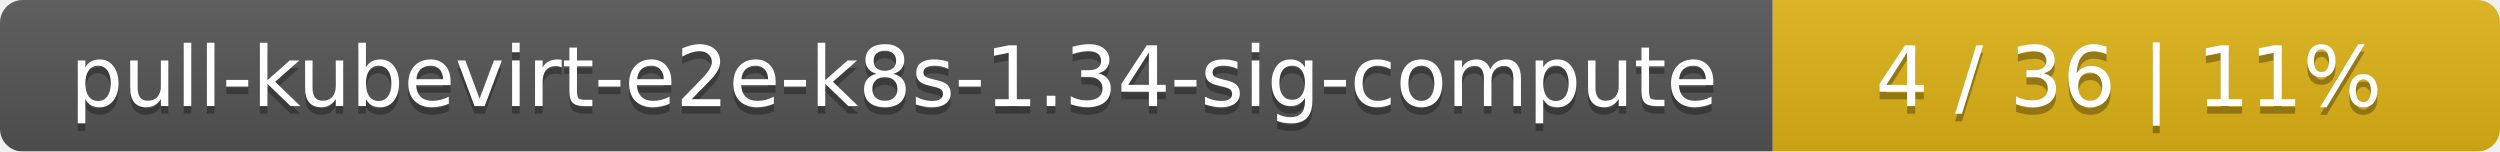
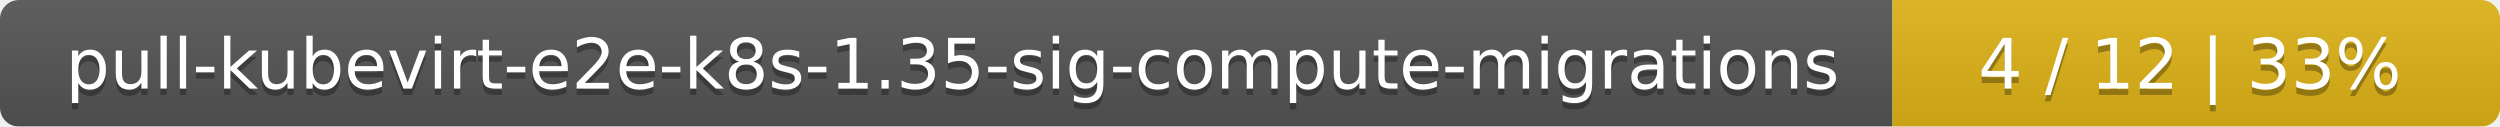
- <svg xmlns="http://www.w3.org/2000/svg" width="330" height="20">
+ <svg xmlns="http://www.w3.org/2000/svg" width="395" height="20">
  <linearGradient id="smooth" x2="0" y2="100%">
    <stop offset="0" stop-color="#bbb" stop-opacity=".1" />
    <stop offset="1" stop-opacity=".1" />
  </linearGradient>
  <mask id="round">
-     <rect width="330" height="20" rx="3" fill="#fff" />
+     <rect width="395" height="20" rx="3" fill="#fff" />
  </mask>
  <g mask="url(#round)">
-     <rect width="234" height="20" fill="#555" />
-     <rect x="234" width="96" height="20" fill="#dfb317" />
-     <rect width="330" height="20" fill="url(#smooth)" />
+     <rect width="299" height="20" fill="#555" />
+     <rect x="299" width="96" height="20" fill="#dfb317" />
+     <rect width="395" height="20" fill="url(#smooth)" />
  </g>
  <g fill="#fff" text-anchor="middle" font-family="DejaVu Sans,Verdana,Geneva,sans-serif" font-size="11">
-     <text x="118" y="15" fill="#010101" fill-opacity=".3">pull-kubevirt-e2e-k8s-1.34-sig-compute</text>
-     <text x="118" y="14">pull-kubevirt-e2e-k8s-1.34-sig-compute</text>
-     <text x="281" y="15" fill="#010101" fill-opacity=".3">4 / 36    |    11%</text>
-     <text x="281" y="14">4 / 36    |    11%</text>
+     <text x="150.5" y="15" fill="#010101" fill-opacity=".3">pull-kubevirt-e2e-k8s-1.35-sig-compute-migrations</text>
+     <text x="150.5" y="14">pull-kubevirt-e2e-k8s-1.35-sig-compute-migrations</text>
+     <text x="346" y="15" fill="#010101" fill-opacity=".3">4 / 12    |    33%</text>
+     <text x="346" y="14">4 / 12    |    33%</text>
  </g>
</svg>
